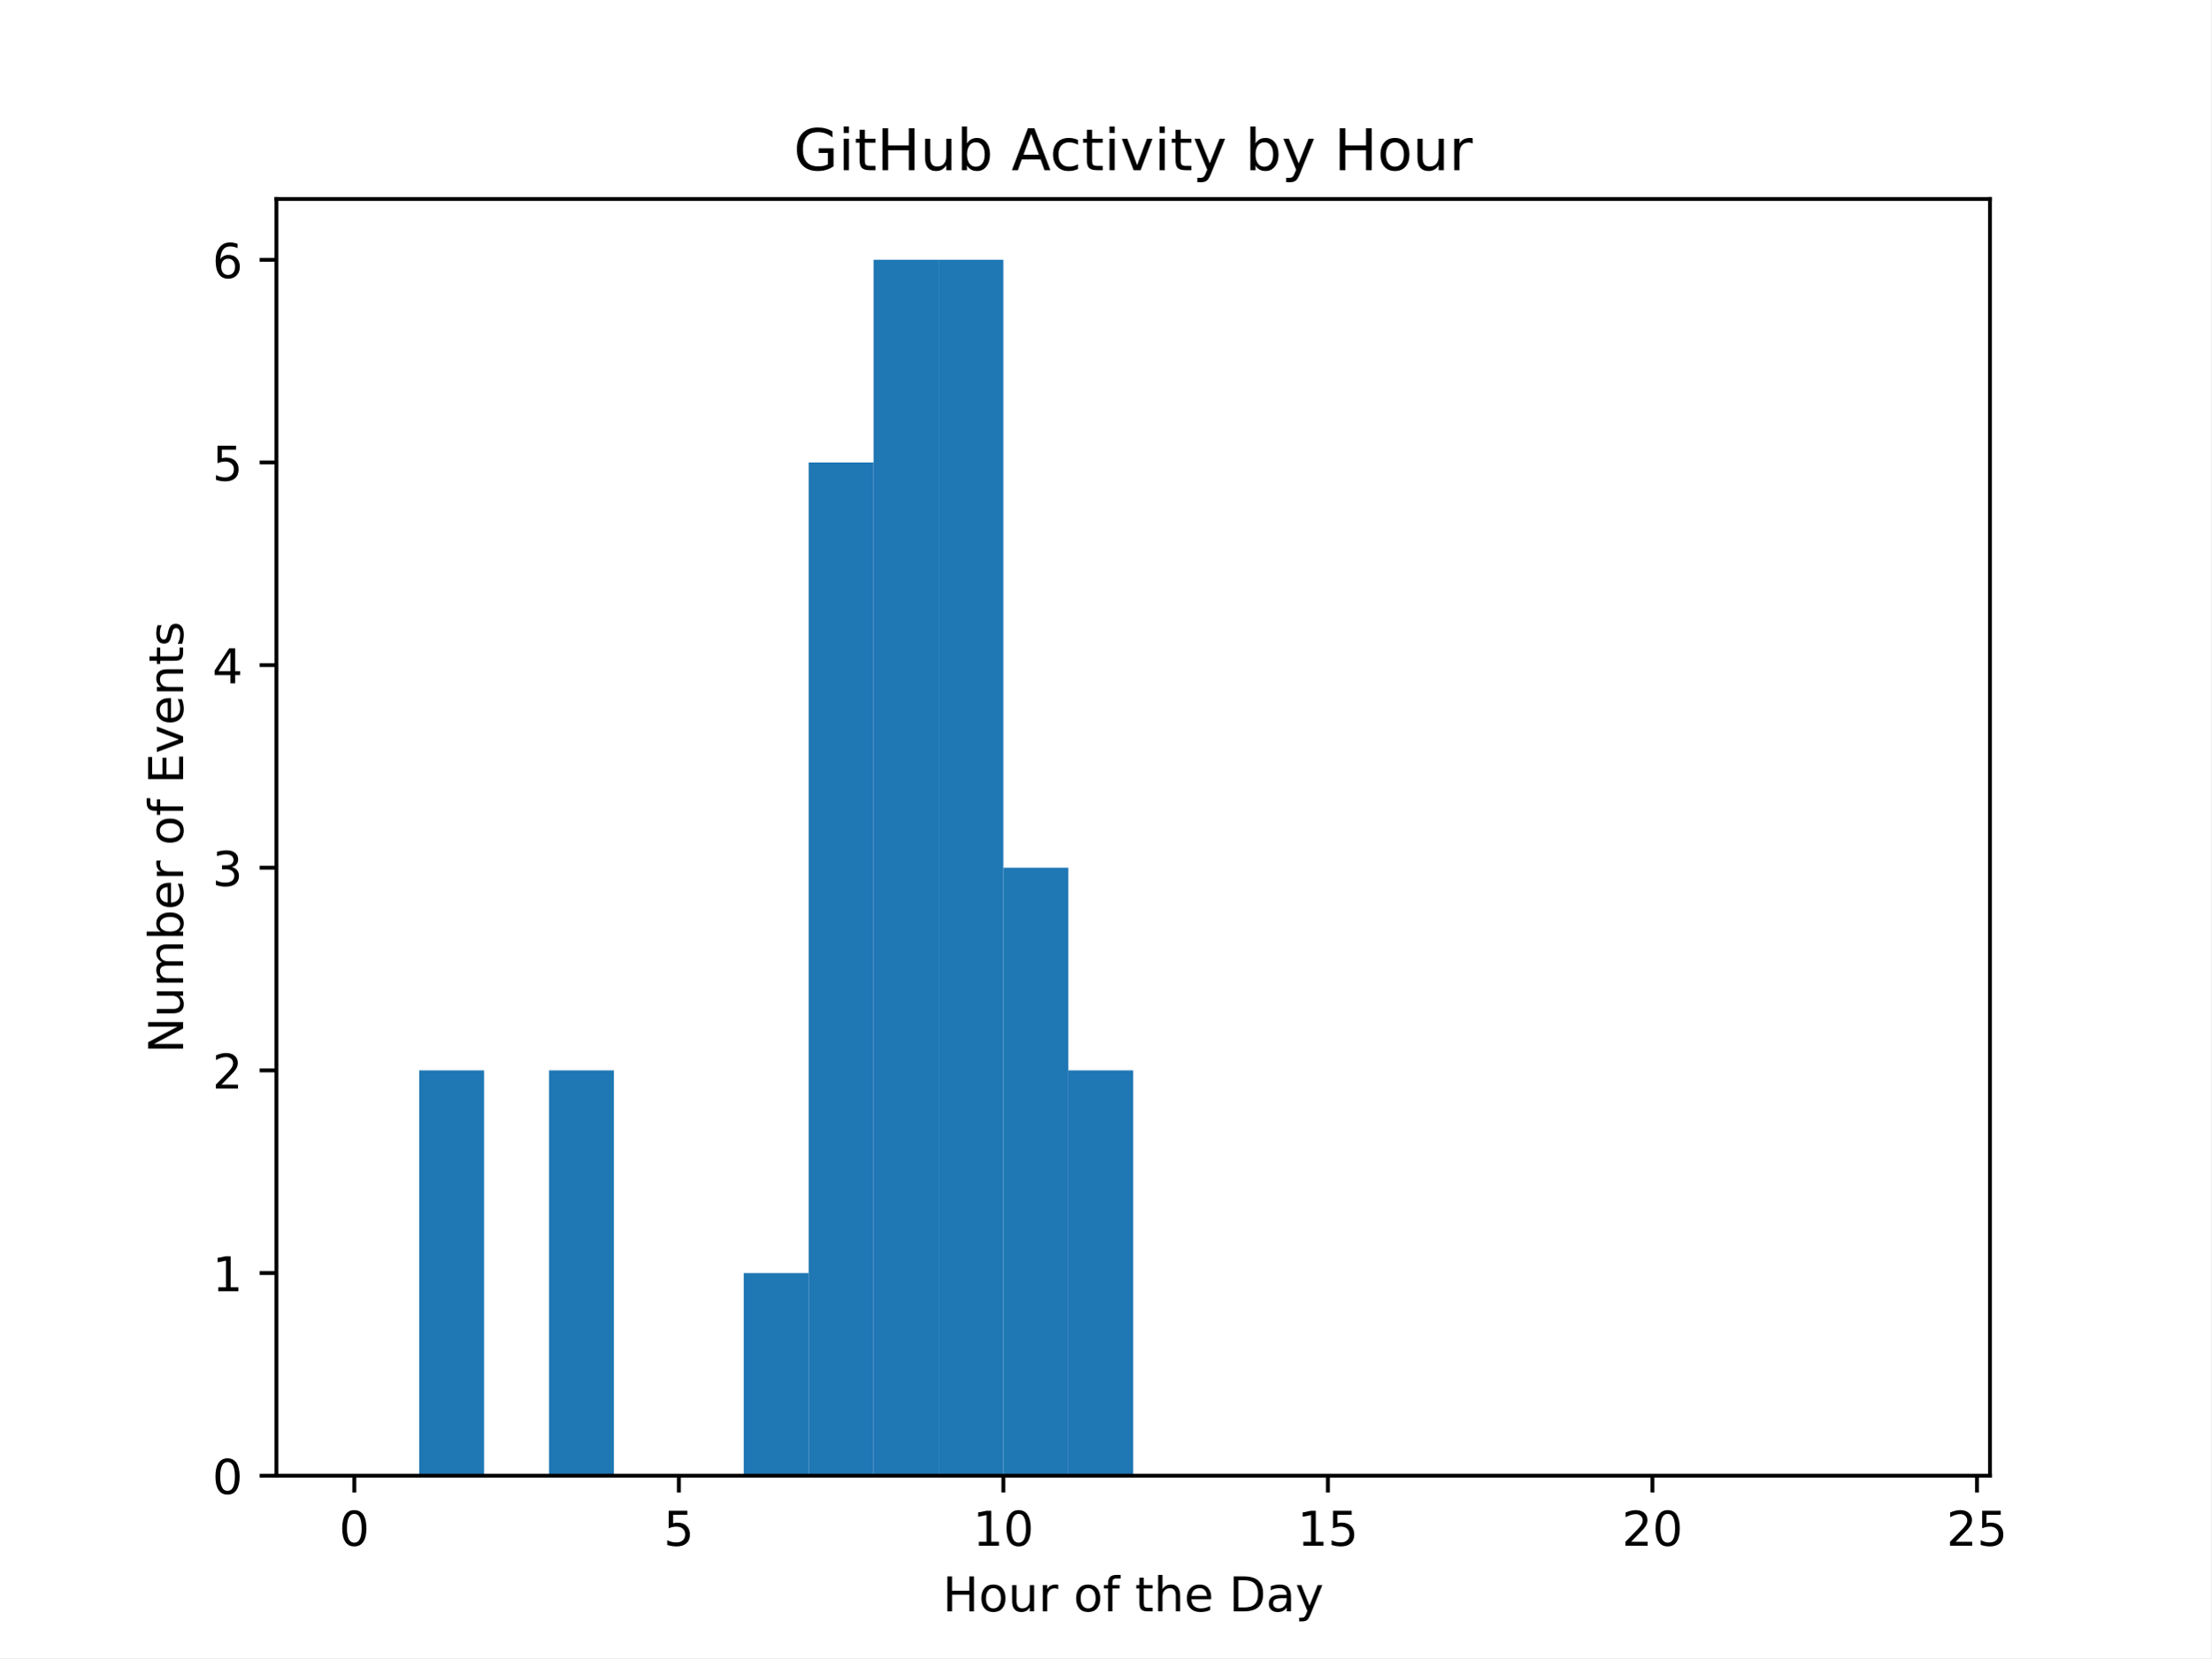
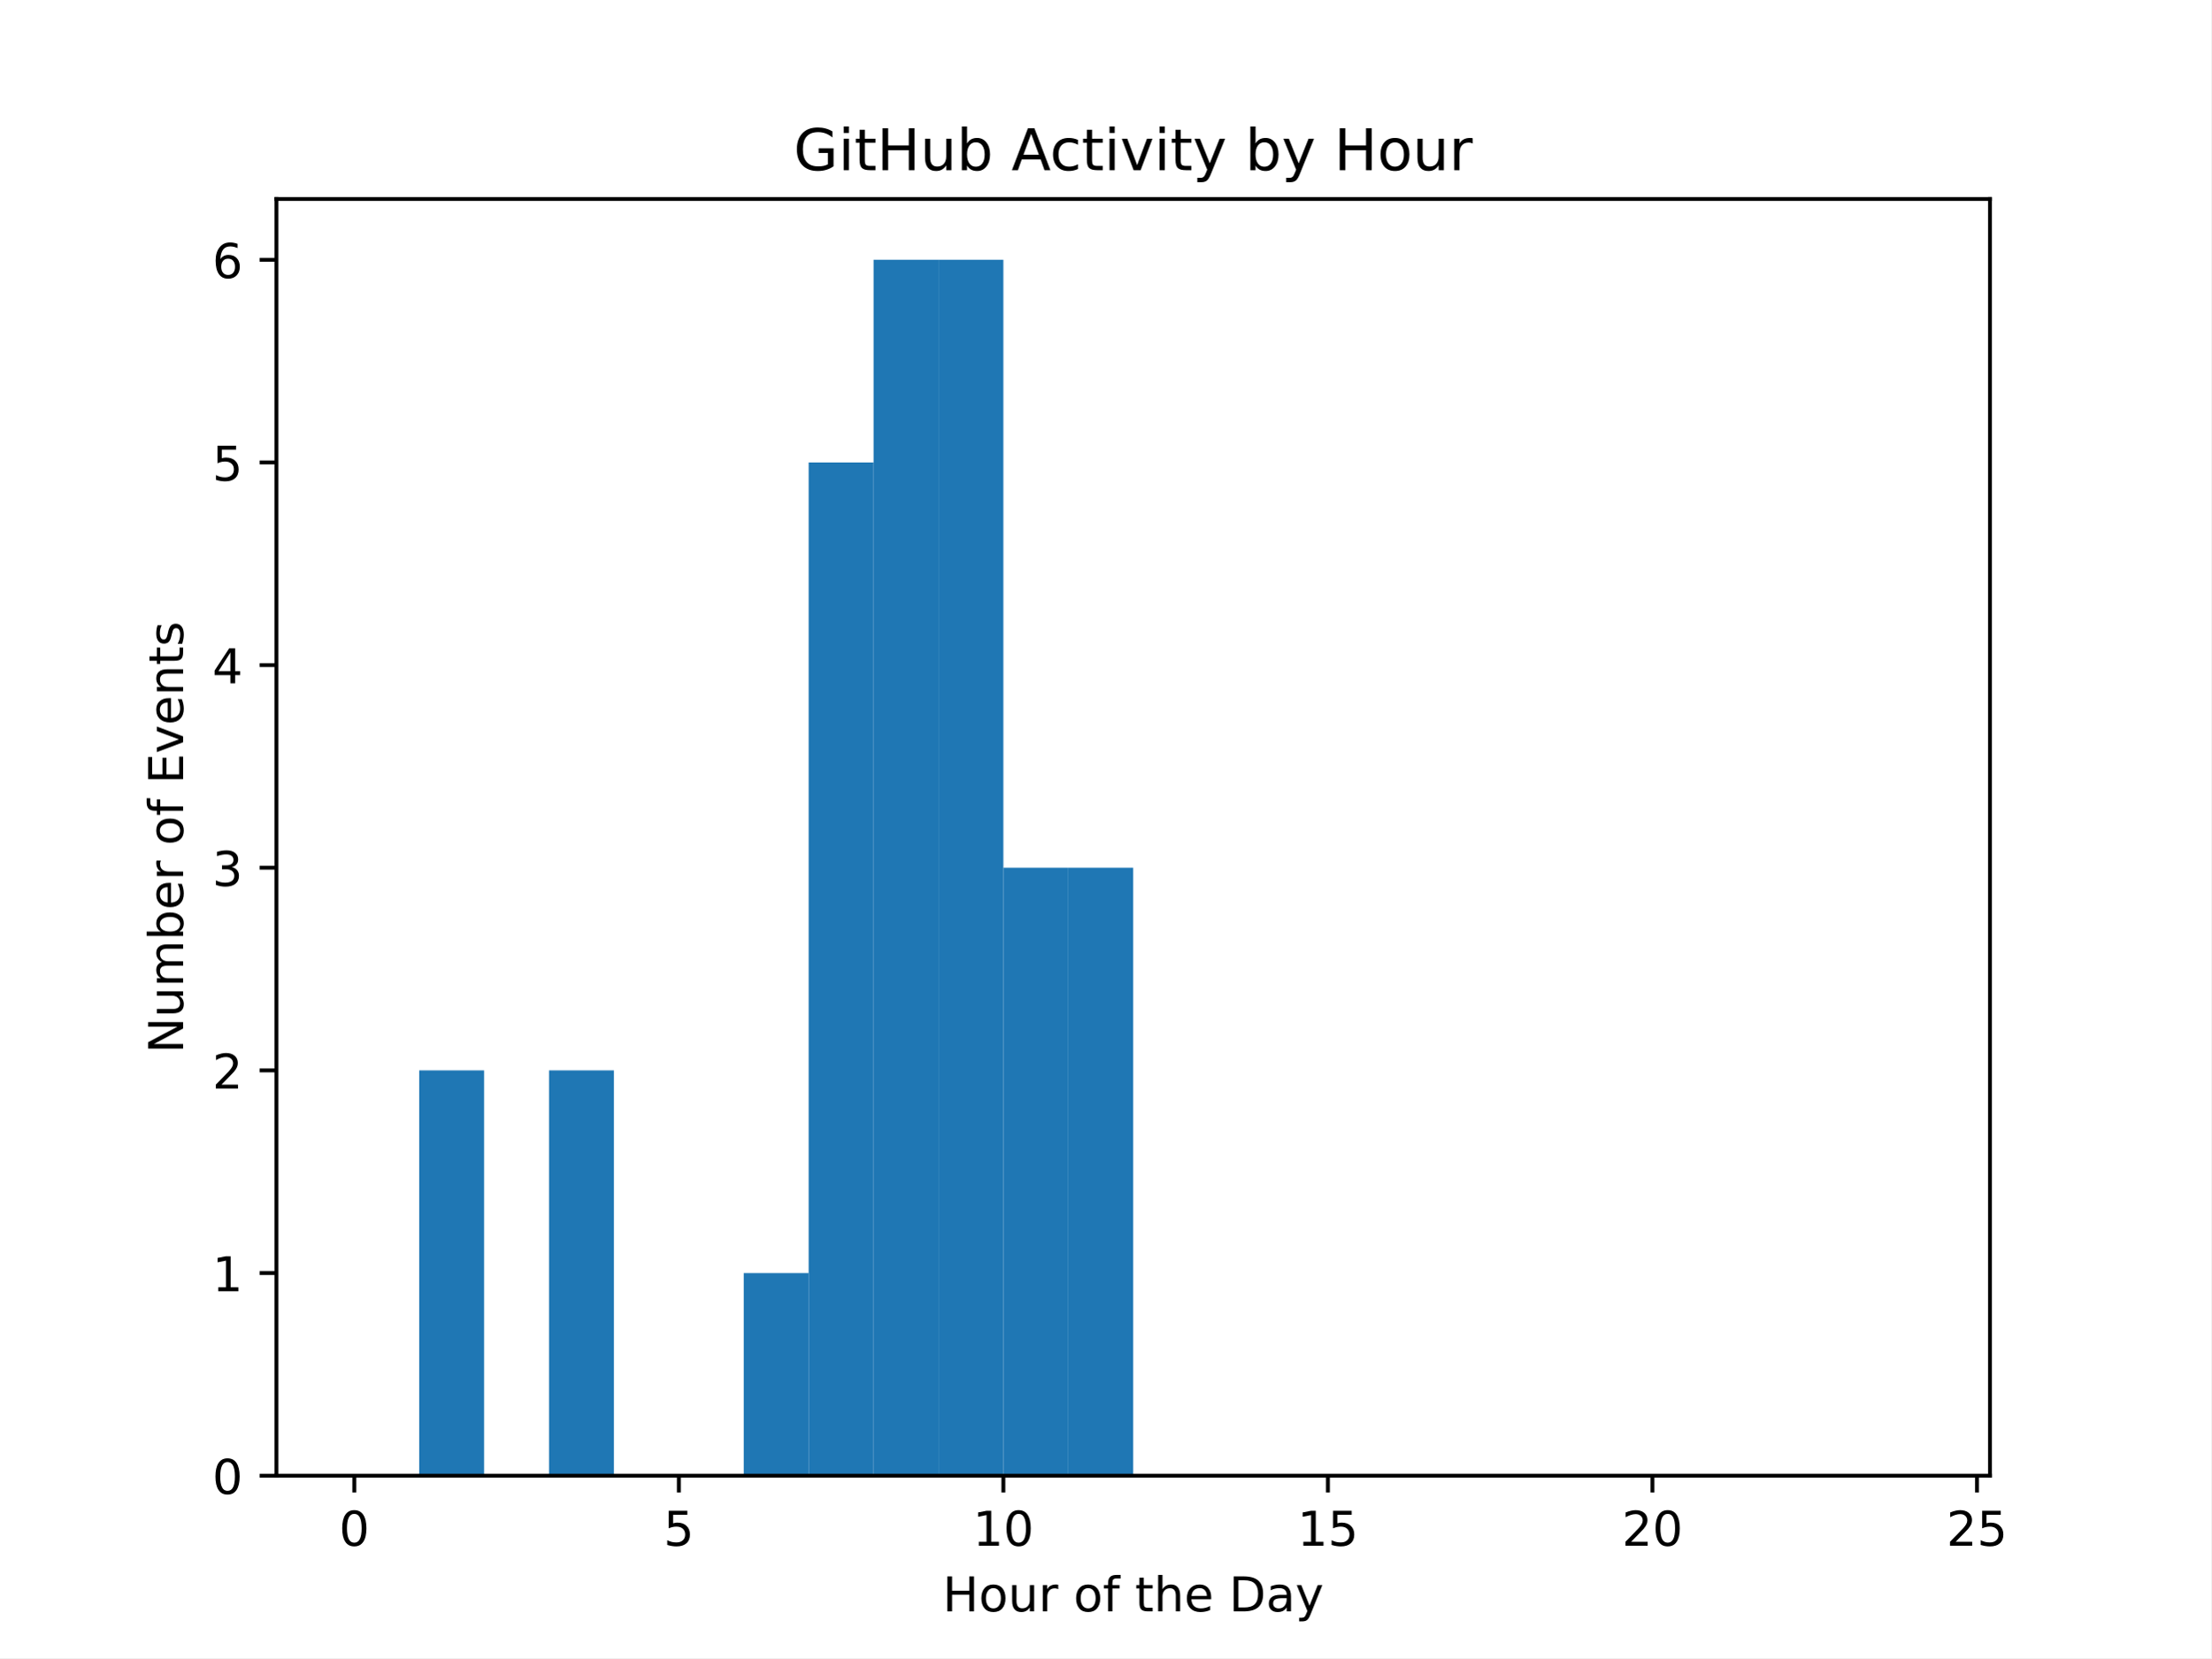
<svg xmlns="http://www.w3.org/2000/svg" xmlns:xlink="http://www.w3.org/1999/xlink" width="460.8pt" height="345.6pt" viewBox="0 0 460.8 345.6" version="1.1">
  <defs>
    <style type="text/css">*{stroke-linejoin: round; stroke-linecap: butt}</style>
  </defs>
  <g id="figure_1">
    <g id="patch_1">
      <path d="M 0 345.6  L 460.8 345.6  L 460.8 0  L 0 0  z " style="fill: #ffffff" />
    </g>
    <g id="axes_1">
      <g id="patch_2">
        <path d="M 57.6 307.584  L 414.72 307.584  L 414.72 41.472  L 57.6 41.472  z " style="fill: #ffffff" />
      </g>
      <g id="patch_3">
-         <path d="M 73.833 307.584  L 87.36 307.584  L 87.36 307.584  L 73.833 307.584  z " clip-path="url(#pe0789d5784)" style="fill: #1f77b4" />
+         <path d="M 73.833 307.584  L 87.36 307.584  L 87.36 307.584  L 73.833 307.584  z " clip-path="url(#pda2d385125)" style="fill: #1f77b4" />
      </g>
      <g id="patch_4">
-         <path d="M 87.36 307.584  L 100.887 307.584  L 100.887 223.104  L 87.36 223.104  z " clip-path="url(#pe0789d5784)" style="fill: #1f77b4" />
+         <path d="M 87.36 307.584  L 100.887 307.584  L 100.887 223.104  L 87.36 223.104  z " clip-path="url(#pda2d385125)" style="fill: #1f77b4" />
      </g>
      <g id="patch_5">
-         <path d="M 100.887 307.584  L 114.415 307.584  L 114.415 307.584  L 100.887 307.584  z " clip-path="url(#pe0789d5784)" style="fill: #1f77b4" />
+         <path d="M 100.887 307.584  L 114.415 307.584  L 114.415 307.584  L 100.887 307.584  z " clip-path="url(#pda2d385125)" style="fill: #1f77b4" />
      </g>
      <g id="patch_6">
-         <path d="M 114.415 307.584  L 127.942 307.584  L 127.942 223.104  L 114.415 223.104  z " clip-path="url(#pe0789d5784)" style="fill: #1f77b4" />
+         <path d="M 114.415 307.584  L 127.942 307.584  L 127.942 223.104  L 114.415 223.104  z " clip-path="url(#pda2d385125)" style="fill: #1f77b4" />
      </g>
      <g id="patch_7">
-         <path d="M 127.942 307.584  L 141.469 307.584  L 141.469 307.584  L 127.942 307.584  z " clip-path="url(#pe0789d5784)" style="fill: #1f77b4" />
+         <path d="M 127.942 307.584  L 141.469 307.584  L 141.469 307.584  L 127.942 307.584  z " clip-path="url(#pda2d385125)" style="fill: #1f77b4" />
      </g>
      <g id="patch_8">
-         <path d="M 141.469 307.584  L 154.996 307.584  L 154.996 307.584  L 141.469 307.584  z " clip-path="url(#pe0789d5784)" style="fill: #1f77b4" />
+         <path d="M 141.469 307.584  L 154.996 307.584  L 154.996 307.584  L 141.469 307.584  z " clip-path="url(#pda2d385125)" style="fill: #1f77b4" />
      </g>
      <g id="patch_9">
-         <path d="M 154.996 307.584  L 168.524 307.584  L 168.524 265.344  L 154.996 265.344  z " clip-path="url(#pe0789d5784)" style="fill: #1f77b4" />
+         <path d="M 154.996 307.584  L 168.524 307.584  L 168.524 265.344  L 154.996 265.344  z " clip-path="url(#pda2d385125)" style="fill: #1f77b4" />
      </g>
      <g id="patch_10">
-         <path d="M 168.524 307.584  L 182.051 307.584  L 182.051 96.384  L 168.524 96.384  z " clip-path="url(#pe0789d5784)" style="fill: #1f77b4" />
+         <path d="M 168.524 307.584  L 182.051 307.584  L 182.051 96.384  L 168.524 96.384  z " clip-path="url(#pda2d385125)" style="fill: #1f77b4" />
      </g>
      <g id="patch_11">
-         <path d="M 182.051 307.584  L 195.578 307.584  L 195.578 54.144  L 182.051 54.144  z " clip-path="url(#pe0789d5784)" style="fill: #1f77b4" />
+         <path d="M 182.051 307.584  L 195.578 307.584  L 195.578 54.144  L 182.051 54.144  z " clip-path="url(#pda2d385125)" style="fill: #1f77b4" />
      </g>
      <g id="patch_12">
-         <path d="M 195.578 307.584  L 209.105 307.584  L 209.105 54.144  L 195.578 54.144  z " clip-path="url(#pe0789d5784)" style="fill: #1f77b4" />
+         <path d="M 195.578 307.584  L 209.105 307.584  L 209.105 54.144  L 195.578 54.144  z " clip-path="url(#pda2d385125)" style="fill: #1f77b4" />
      </g>
      <g id="patch_13">
-         <path d="M 209.105 307.584  L 222.633 307.584  L 222.633 180.864  L 209.105 180.864  z " clip-path="url(#pe0789d5784)" style="fill: #1f77b4" />
+         <path d="M 209.105 307.584  L 222.633 307.584  L 222.633 180.864  L 209.105 180.864  z " clip-path="url(#pda2d385125)" style="fill: #1f77b4" />
      </g>
      <g id="patch_14">
-         <path d="M 222.633 307.584  L 236.16 307.584  L 236.16 223.104  L 222.633 223.104  z " clip-path="url(#pe0789d5784)" style="fill: #1f77b4" />
+         <path d="M 222.633 307.584  L 236.16 307.584  L 236.16 180.864  L 222.633 180.864  z " clip-path="url(#pda2d385125)" style="fill: #1f77b4" />
      </g>
      <g id="patch_15">
-         <path d="M 236.16 307.584  L 249.687 307.584  L 249.687 307.584  L 236.16 307.584  z " clip-path="url(#pe0789d5784)" style="fill: #1f77b4" />
+         <path d="M 236.16 307.584  L 249.687 307.584  L 249.687 307.584  L 236.16 307.584  z " clip-path="url(#pda2d385125)" style="fill: #1f77b4" />
      </g>
      <g id="patch_16">
-         <path d="M 249.687 307.584  L 263.215 307.584  L 263.215 307.584  L 249.687 307.584  z " clip-path="url(#pe0789d5784)" style="fill: #1f77b4" />
+         <path d="M 249.687 307.584  L 263.215 307.584  L 263.215 307.584  L 249.687 307.584  z " clip-path="url(#pda2d385125)" style="fill: #1f77b4" />
      </g>
      <g id="patch_17">
-         <path d="M 263.215 307.584  L 276.742 307.584  L 276.742 307.584  L 263.215 307.584  z " clip-path="url(#pe0789d5784)" style="fill: #1f77b4" />
+         <path d="M 263.215 307.584  L 276.742 307.584  L 276.742 307.584  L 263.215 307.584  z " clip-path="url(#pda2d385125)" style="fill: #1f77b4" />
      </g>
      <g id="patch_18">
-         <path d="M 276.742 307.584  L 290.269 307.584  L 290.269 307.584  L 276.742 307.584  z " clip-path="url(#pe0789d5784)" style="fill: #1f77b4" />
+         <path d="M 276.742 307.584  L 290.269 307.584  L 290.269 307.584  L 276.742 307.584  z " clip-path="url(#pda2d385125)" style="fill: #1f77b4" />
      </g>
      <g id="patch_19">
-         <path d="M 290.269 307.584  L 303.796 307.584  L 303.796 307.584  L 290.269 307.584  z " clip-path="url(#pe0789d5784)" style="fill: #1f77b4" />
+         <path d="M 290.269 307.584  L 303.796 307.584  L 303.796 307.584  L 290.269 307.584  z " clip-path="url(#pda2d385125)" style="fill: #1f77b4" />
      </g>
      <g id="patch_20">
-         <path d="M 303.796 307.584  L 317.324 307.584  L 317.324 307.584  L 303.796 307.584  z " clip-path="url(#pe0789d5784)" style="fill: #1f77b4" />
+         <path d="M 303.796 307.584  L 317.324 307.584  L 317.324 307.584  L 303.796 307.584  z " clip-path="url(#pda2d385125)" style="fill: #1f77b4" />
      </g>
      <g id="patch_21">
-         <path d="M 317.324 307.584  L 330.851 307.584  L 330.851 307.584  L 317.324 307.584  z " clip-path="url(#pe0789d5784)" style="fill: #1f77b4" />
+         <path d="M 317.324 307.584  L 330.851 307.584  L 330.851 307.584  L 317.324 307.584  z " clip-path="url(#pda2d385125)" style="fill: #1f77b4" />
      </g>
      <g id="patch_22">
-         <path d="M 330.851 307.584  L 344.378 307.584  L 344.378 307.584  L 330.851 307.584  z " clip-path="url(#pe0789d5784)" style="fill: #1f77b4" />
+         <path d="M 330.851 307.584  L 344.378 307.584  L 344.378 307.584  L 330.851 307.584  z " clip-path="url(#pda2d385125)" style="fill: #1f77b4" />
      </g>
      <g id="patch_23">
-         <path d="M 344.378 307.584  L 357.905 307.584  L 357.905 307.584  L 344.378 307.584  z " clip-path="url(#pe0789d5784)" style="fill: #1f77b4" />
+         <path d="M 344.378 307.584  L 357.905 307.584  L 357.905 307.584  L 344.378 307.584  z " clip-path="url(#pda2d385125)" style="fill: #1f77b4" />
      </g>
      <g id="patch_24">
-         <path d="M 357.905 307.584  L 371.433 307.584  L 371.433 307.584  L 357.905 307.584  z " clip-path="url(#pe0789d5784)" style="fill: #1f77b4" />
+         <path d="M 357.905 307.584  L 371.433 307.584  L 371.433 307.584  L 357.905 307.584  z " clip-path="url(#pda2d385125)" style="fill: #1f77b4" />
      </g>
      <g id="patch_25">
-         <path d="M 371.433 307.584  L 384.96 307.584  L 384.96 307.584  L 371.433 307.584  z " clip-path="url(#pe0789d5784)" style="fill: #1f77b4" />
+         <path d="M 371.433 307.584  L 384.96 307.584  L 384.96 307.584  L 371.433 307.584  z " clip-path="url(#pda2d385125)" style="fill: #1f77b4" />
      </g>
      <g id="patch_26">
-         <path d="M 384.96 307.584  L 398.487 307.584  L 398.487 307.584  L 384.96 307.584  z " clip-path="url(#pe0789d5784)" style="fill: #1f77b4" />
+         <path d="M 384.96 307.584  L 398.487 307.584  L 398.487 307.584  L 384.96 307.584  z " clip-path="url(#pda2d385125)" style="fill: #1f77b4" />
      </g>
      <g id="matplotlib.axis_1">
        <g id="xtick_1">
          <g id="line2d_1">
            <defs>
-               <path id="m8a557e1ddd" d="M 0 0  L 0 3.5  " style="stroke: #000000; stroke-width: 0.8" />
+               <path id="m9988bb0ab5" d="M 0 0  L 0 3.5  " style="stroke: #000000; stroke-width: 0.8" />
            </defs>
            <g>
-               <use xlink:href="#m8a557e1ddd" x="73.833" y="307.584" style="stroke: #000000; stroke-width: 0.8" />
+               <use xlink:href="#m9988bb0ab5" x="73.833" y="307.584" style="stroke: #000000; stroke-width: 0.8" />
            </g>
          </g>
          <g id="text_1">
            <g transform="translate(70.65148 322.1824) scale(0.1 -0.1)">
              <defs>
                <path id="DejaVuSans-30" d="M 2034 4250  Q 1547 4250 1301 3770  Q 1056 3291 1056 2328  Q 1056 1369 1301 889  Q 1547 409 2034 409  Q 2525 409 2770 889  Q 3016 1369 3016 2328  Q 3016 3291 2770 3770  Q 2525 4250 2034 4250  z M 2034 4750  Q 2819 4750 3233 4129  Q 3647 3509 3647 2328  Q 3647 1150 3233 529  Q 2819 -91 2034 -91  Q 1250 -91 836 529  Q 422 1150 422 2328  Q 422 3509 836 4129  Q 1250 4750 2034 4750  z " transform="scale(0.015625)" />
              </defs>
              <use xlink:href="#DejaVuSans-30" />
            </g>
          </g>
        </g>
        <g id="xtick_2">
          <g id="line2d_2">
            <g>
-               <use xlink:href="#m8a557e1ddd" x="141.469" y="307.584" style="stroke: #000000; stroke-width: 0.8" />
+               <use xlink:href="#m9988bb0ab5" x="141.469" y="307.584" style="stroke: #000000; stroke-width: 0.8" />
            </g>
          </g>
          <g id="text_2">
            <g transform="translate(138.2878 322.1824) scale(0.1 -0.1)">
              <defs>
                <path id="DejaVuSans-35" d="M 691 4666  L 3169 4666  L 3169 4134  L 1269 4134  L 1269 2991  Q 1406 3038 1543 3061  Q 1681 3084 1819 3084  Q 2600 3084 3056 2656  Q 3513 2228 3513 1497  Q 3513 744 3044 326  Q 2575 -91 1722 -91  Q 1428 -91 1123 -41  Q 819 9 494 109  L 494 744  Q 775 591 1075 516  Q 1375 441 1709 441  Q 2250 441 2565 725  Q 2881 1009 2881 1497  Q 2881 1984 2565 2268  Q 2250 2553 1709 2553  Q 1456 2553 1204 2497  Q 953 2441 691 2322  L 691 4666  z " transform="scale(0.015625)" />
              </defs>
              <use xlink:href="#DejaVuSans-35" />
            </g>
          </g>
        </g>
        <g id="xtick_3">
          <g id="line2d_3">
            <g>
-               <use xlink:href="#m8a557e1ddd" x="209.105" y="307.584" style="stroke: #000000; stroke-width: 0.8" />
+               <use xlink:href="#m9988bb0ab5" x="209.105" y="307.584" style="stroke: #000000; stroke-width: 0.8" />
            </g>
          </g>
          <g id="text_3">
            <g transform="translate(202.743 322.1824) scale(0.1 -0.1)">
              <defs>
                <path id="DejaVuSans-31" d="M 794 531  L 1825 531  L 1825 4091  L 703 3866  L 703 4441  L 1819 4666  L 2450 4666  L 2450 531  L 3481 531  L 3481 0  L 794 0  L 794 531  z " transform="scale(0.015625)" />
              </defs>
              <use xlink:href="#DejaVuSans-31" />
              <use xlink:href="#DejaVuSans-30" transform="translate(63.62305 0)" />
            </g>
          </g>
        </g>
        <g id="xtick_4">
          <g id="line2d_4">
            <g>
-               <use xlink:href="#m8a557e1ddd" x="276.742" y="307.584" style="stroke: #000000; stroke-width: 0.8" />
+               <use xlink:href="#m9988bb0ab5" x="276.742" y="307.584" style="stroke: #000000; stroke-width: 0.8" />
            </g>
          </g>
          <g id="text_4">
            <g transform="translate(270.3793 322.1824) scale(0.1 -0.1)">
              <use xlink:href="#DejaVuSans-31" />
              <use xlink:href="#DejaVuSans-35" transform="translate(63.62305 0)" />
            </g>
          </g>
        </g>
        <g id="xtick_5">
          <g id="line2d_5">
            <g>
-               <use xlink:href="#m8a557e1ddd" x="344.378" y="307.584" style="stroke: #000000; stroke-width: 0.8" />
+               <use xlink:href="#m9988bb0ab5" x="344.378" y="307.584" style="stroke: #000000; stroke-width: 0.8" />
            </g>
          </g>
          <g id="text_5">
            <g transform="translate(338.0157 322.1824) scale(0.1 -0.1)">
              <defs>
                <path id="DejaVuSans-32" d="M 1228 531  L 3431 531  L 3431 0  L 469 0  L 469 531  Q 828 903 1448 1529  Q 2069 2156 2228 2338  Q 2531 2678 2651 2914  Q 2772 3150 2772 3378  Q 2772 3750 2511 3984  Q 2250 4219 1831 4219  Q 1534 4219 1204 4116  Q 875 4013 500 3803  L 500 4441  Q 881 4594 1212 4672  Q 1544 4750 1819 4750  Q 2544 4750 2975 4387  Q 3406 4025 3406 3419  Q 3406 3131 3298 2873  Q 3191 2616 2906 2266  Q 2828 2175 2409 1742  Q 1991 1309 1228 531  z " transform="scale(0.015625)" />
              </defs>
              <use xlink:href="#DejaVuSans-32" />
              <use xlink:href="#DejaVuSans-30" transform="translate(63.62305 0)" />
            </g>
          </g>
        </g>
        <g id="xtick_6">
          <g id="line2d_6">
            <g>
-               <use xlink:href="#m8a557e1ddd" x="412.015" y="307.584" style="stroke: #000000; stroke-width: 0.8" />
+               <use xlink:href="#m9988bb0ab5" x="412.015" y="307.584" style="stroke: #000000; stroke-width: 0.8" />
            </g>
          </g>
          <g id="text_6">
            <g transform="translate(405.652 322.1824) scale(0.1 -0.1)">
              <use xlink:href="#DejaVuSans-32" />
              <use xlink:href="#DejaVuSans-35" transform="translate(63.62305 0)" />
            </g>
          </g>
        </g>
        <g id="text_7">
          <g transform="translate(196.4506 335.8606) scale(0.1 -0.1)">
            <defs>
              <path id="DejaVuSans-48" d="M 628 4666  L 1259 4666  L 1259 2753  L 3553 2753  L 3553 4666  L 4184 4666  L 4184 0  L 3553 0  L 3553 2222  L 1259 2222  L 1259 0  L 628 0  L 628 4666  z " transform="scale(0.015625)" />
              <path id="DejaVuSans-6f" d="M 1959 3097  Q 1497 3097 1228 2736  Q 959 2375 959 1747  Q 959 1119 1226 758  Q 1494 397 1959 397  Q 2419 397 2687 759  Q 2956 1122 2956 1747  Q 2956 2369 2687 2733  Q 2419 3097 1959 3097  z M 1959 3584  Q 2709 3584 3137 3096  Q 3566 2609 3566 1747  Q 3566 888 3137 398  Q 2709 -91 1959 -91  Q 1206 -91 779 398  Q 353 888 353 1747  Q 353 2609 779 3096  Q 1206 3584 1959 3584  z " transform="scale(0.015625)" />
              <path id="DejaVuSans-75" d="M 544 1381  L 544 3500  L 1119 3500  L 1119 1403  Q 1119 906 1312 657  Q 1506 409 1894 409  Q 2359 409 2629 706  Q 2900 1003 2900 1516  L 2900 3500  L 3475 3500  L 3475 0  L 2900 0  L 2900 538  Q 2691 219 2414 64  Q 2138 -91 1772 -91  Q 1169 -91 856 284  Q 544 659 544 1381  z M 1991 3584  L 1991 3584  z " transform="scale(0.015625)" />
              <path id="DejaVuSans-72" d="M 2631 2963  Q 2534 3019 2420 3045  Q 2306 3072 2169 3072  Q 1681 3072 1420 2755  Q 1159 2438 1159 1844  L 1159 0  L 581 0  L 581 3500  L 1159 3500  L 1159 2956  Q 1341 3275 1631 3429  Q 1922 3584 2338 3584  Q 2397 3584 2469 3576  Q 2541 3569 2628 3553  L 2631 2963  z " transform="scale(0.015625)" />
              <path id="DejaVuSans-20" transform="scale(0.015625)" />
              <path id="DejaVuSans-66" d="M 2375 4863  L 2375 4384  L 1825 4384  Q 1516 4384 1395 4259  Q 1275 4134 1275 3809  L 1275 3500  L 2222 3500  L 2222 3053  L 1275 3053  L 1275 0  L 697 0  L 697 3053  L 147 3053  L 147 3500  L 697 3500  L 697 3744  Q 697 4328 969 4595  Q 1241 4863 1831 4863  L 2375 4863  z " transform="scale(0.015625)" />
              <path id="DejaVuSans-74" d="M 1172 4494  L 1172 3500  L 2356 3500  L 2356 3053  L 1172 3053  L 1172 1153  Q 1172 725 1289 603  Q 1406 481 1766 481  L 2356 481  L 2356 0  L 1766 0  Q 1100 0 847 248  Q 594 497 594 1153  L 594 3053  L 172 3053  L 172 3500  L 594 3500  L 594 4494  L 1172 4494  z " transform="scale(0.015625)" />
              <path id="DejaVuSans-68" d="M 3513 2113  L 3513 0  L 2938 0  L 2938 2094  Q 2938 2591 2744 2837  Q 2550 3084 2163 3084  Q 1697 3084 1428 2787  Q 1159 2491 1159 1978  L 1159 0  L 581 0  L 581 4863  L 1159 4863  L 1159 2956  Q 1366 3272 1645 3428  Q 1925 3584 2291 3584  Q 2894 3584 3203 3211  Q 3513 2838 3513 2113  z " transform="scale(0.015625)" />
              <path id="DejaVuSans-65" d="M 3597 1894  L 3597 1613  L 953 1613  Q 991 1019 1311 708  Q 1631 397 2203 397  Q 2534 397 2845 478  Q 3156 559 3463 722  L 3463 178  Q 3153 47 2828 -22  Q 2503 -91 2169 -91  Q 1331 -91 842 396  Q 353 884 353 1716  Q 353 2575 817 3079  Q 1281 3584 2069 3584  Q 2775 3584 3186 3129  Q 3597 2675 3597 1894  z M 3022 2063  Q 3016 2534 2758 2815  Q 2500 3097 2075 3097  Q 1594 3097 1305 2825  Q 1016 2553 972 2059  L 3022 2063  z " transform="scale(0.015625)" />
              <path id="DejaVuSans-44" d="M 1259 4147  L 1259 519  L 2022 519  Q 2988 519 3436 956  Q 3884 1394 3884 2338  Q 3884 3275 3436 3711  Q 2988 4147 2022 4147  L 1259 4147  z M 628 4666  L 1925 4666  Q 3281 4666 3915 4102  Q 4550 3538 4550 2338  Q 4550 1131 3912 565  Q 3275 0 1925 0  L 628 0  L 628 4666  z " transform="scale(0.015625)" />
              <path id="DejaVuSans-61" d="M 2194 1759  Q 1497 1759 1228 1600  Q 959 1441 959 1056  Q 959 750 1161 570  Q 1363 391 1709 391  Q 2188 391 2477 730  Q 2766 1069 2766 1631  L 2766 1759  L 2194 1759  z M 3341 1997  L 3341 0  L 2766 0  L 2766 531  Q 2569 213 2275 61  Q 1981 -91 1556 -91  Q 1019 -91 701 211  Q 384 513 384 1019  Q 384 1609 779 1909  Q 1175 2209 1959 2209  L 2766 2209  L 2766 2266  Q 2766 2663 2505 2880  Q 2244 3097 1772 3097  Q 1472 3097 1187 3025  Q 903 2953 641 2809  L 641 3341  Q 956 3463 1253 3523  Q 1550 3584 1831 3584  Q 2591 3584 2966 3190  Q 3341 2797 3341 1997  z " transform="scale(0.015625)" />
              <path id="DejaVuSans-79" d="M 2059 -325  Q 1816 -950 1584 -1140  Q 1353 -1331 966 -1331  L 506 -1331  L 506 -850  L 844 -850  Q 1081 -850 1212 -737  Q 1344 -625 1503 -206  L 1606 56  L 191 3500  L 800 3500  L 1894 763  L 2988 3500  L 3597 3500  L 2059 -325  z " transform="scale(0.015625)" />
            </defs>
            <use xlink:href="#DejaVuSans-48" />
            <use xlink:href="#DejaVuSans-6f" transform="translate(75.19531 0)" />
            <use xlink:href="#DejaVuSans-75" transform="translate(136.377 0)" />
            <use xlink:href="#DejaVuSans-72" transform="translate(199.7559 0)" />
            <use xlink:href="#DejaVuSans-20" transform="translate(240.8691 0)" />
            <use xlink:href="#DejaVuSans-6f" transform="translate(272.6562 0)" />
            <use xlink:href="#DejaVuSans-66" transform="translate(333.8379 0)" />
            <use xlink:href="#DejaVuSans-20" transform="translate(369.043 0)" />
            <use xlink:href="#DejaVuSans-74" transform="translate(400.8301 0)" />
            <use xlink:href="#DejaVuSans-68" transform="translate(440.0391 0)" />
            <use xlink:href="#DejaVuSans-65" transform="translate(503.418 0)" />
            <use xlink:href="#DejaVuSans-20" transform="translate(564.9414 0)" />
            <use xlink:href="#DejaVuSans-44" transform="translate(596.7285 0)" />
            <use xlink:href="#DejaVuSans-61" transform="translate(673.7305 0)" />
            <use xlink:href="#DejaVuSans-79" transform="translate(735.0098 0)" />
          </g>
        </g>
      </g>
      <g id="matplotlib.axis_2">
        <g id="ytick_1">
          <g id="line2d_7">
            <defs>
-               <path id="m5136e15572" d="M 0 0  L -3.5 0  " style="stroke: #000000; stroke-width: 0.8" />
+               <path id="me279db4f6f" d="M 0 0  L -3.5 0  " style="stroke: #000000; stroke-width: 0.8" />
            </defs>
            <g>
-               <use xlink:href="#m5136e15572" x="57.6" y="307.584" style="stroke: #000000; stroke-width: 0.8" />
+               <use xlink:href="#me279db4f6f" x="57.6" y="307.584" style="stroke: #000000; stroke-width: 0.8" />
            </g>
          </g>
          <g id="text_8">
            <g transform="translate(44.2375 311.3832) scale(0.1 -0.1)">
              <use xlink:href="#DejaVuSans-30" />
            </g>
          </g>
        </g>
        <g id="ytick_2">
          <g id="line2d_8">
            <g>
-               <use xlink:href="#m5136e15572" x="57.6" y="265.344" style="stroke: #000000; stroke-width: 0.8" />
+               <use xlink:href="#me279db4f6f" x="57.6" y="265.344" style="stroke: #000000; stroke-width: 0.8" />
            </g>
          </g>
          <g id="text_9">
            <g transform="translate(44.2375 269.1432) scale(0.1 -0.1)">
              <use xlink:href="#DejaVuSans-31" />
            </g>
          </g>
        </g>
        <g id="ytick_3">
          <g id="line2d_9">
            <g>
-               <use xlink:href="#m5136e15572" x="57.6" y="223.104" style="stroke: #000000; stroke-width: 0.8" />
+               <use xlink:href="#me279db4f6f" x="57.6" y="223.104" style="stroke: #000000; stroke-width: 0.8" />
            </g>
          </g>
          <g id="text_10">
            <g transform="translate(44.2375 226.9032) scale(0.1 -0.1)">
              <use xlink:href="#DejaVuSans-32" />
            </g>
          </g>
        </g>
        <g id="ytick_4">
          <g id="line2d_10">
            <g>
-               <use xlink:href="#m5136e15572" x="57.6" y="180.864" style="stroke: #000000; stroke-width: 0.8" />
+               <use xlink:href="#me279db4f6f" x="57.6" y="180.864" style="stroke: #000000; stroke-width: 0.8" />
            </g>
          </g>
          <g id="text_11">
            <g transform="translate(44.2375 184.6632) scale(0.1 -0.1)">
              <defs>
                <path id="DejaVuSans-33" d="M 2597 2516  Q 3050 2419 3304 2112  Q 3559 1806 3559 1356  Q 3559 666 3084 287  Q 2609 -91 1734 -91  Q 1441 -91 1130 -33  Q 819 25 488 141  L 488 750  Q 750 597 1062 519  Q 1375 441 1716 441  Q 2309 441 2620 675  Q 2931 909 2931 1356  Q 2931 1769 2642 2001  Q 2353 2234 1838 2234  L 1294 2234  L 1294 2753  L 1863 2753  Q 2328 2753 2575 2939  Q 2822 3125 2822 3475  Q 2822 3834 2567 4026  Q 2313 4219 1838 4219  Q 1578 4219 1281 4162  Q 984 4106 628 3988  L 628 4550  Q 988 4650 1302 4700  Q 1616 4750 1894 4750  Q 2613 4750 3031 4423  Q 3450 4097 3450 3541  Q 3450 3153 3228 2886  Q 3006 2619 2597 2516  z " transform="scale(0.015625)" />
              </defs>
              <use xlink:href="#DejaVuSans-33" />
            </g>
          </g>
        </g>
        <g id="ytick_5">
          <g id="line2d_11">
            <g>
-               <use xlink:href="#m5136e15572" x="57.6" y="138.624" style="stroke: #000000; stroke-width: 0.8" />
+               <use xlink:href="#me279db4f6f" x="57.6" y="138.624" style="stroke: #000000; stroke-width: 0.8" />
            </g>
          </g>
          <g id="text_12">
            <g transform="translate(44.2375 142.4232) scale(0.1 -0.1)">
              <defs>
                <path id="DejaVuSans-34" d="M 2419 4116  L 825 1625  L 2419 1625  L 2419 4116  z M 2253 4666  L 3047 4666  L 3047 1625  L 3713 1625  L 3713 1100  L 3047 1100  L 3047 0  L 2419 0  L 2419 1100  L 313 1100  L 313 1709  L 2253 4666  z " transform="scale(0.015625)" />
              </defs>
              <use xlink:href="#DejaVuSans-34" />
            </g>
          </g>
        </g>
        <g id="ytick_6">
          <g id="line2d_12">
            <g>
-               <use xlink:href="#m5136e15572" x="57.6" y="96.384" style="stroke: #000000; stroke-width: 0.8" />
+               <use xlink:href="#me279db4f6f" x="57.6" y="96.384" style="stroke: #000000; stroke-width: 0.8" />
            </g>
          </g>
          <g id="text_13">
            <g transform="translate(44.2375 100.1832) scale(0.1 -0.1)">
              <use xlink:href="#DejaVuSans-35" />
            </g>
          </g>
        </g>
        <g id="ytick_7">
          <g id="line2d_13">
            <g>
-               <use xlink:href="#m5136e15572" x="57.6" y="54.144" style="stroke: #000000; stroke-width: 0.8" />
+               <use xlink:href="#me279db4f6f" x="57.6" y="54.144" style="stroke: #000000; stroke-width: 0.8" />
            </g>
          </g>
          <g id="text_14">
            <g transform="translate(44.2375 57.94322) scale(0.1 -0.1)">
              <defs>
                <path id="DejaVuSans-36" d="M 2113 2584  Q 1688 2584 1439 2293  Q 1191 2003 1191 1497  Q 1191 994 1439 701  Q 1688 409 2113 409  Q 2538 409 2786 701  Q 3034 994 3034 1497  Q 3034 2003 2786 2293  Q 2538 2584 2113 2584  z M 3366 4563  L 3366 3988  Q 3128 4100 2886 4159  Q 2644 4219 2406 4219  Q 1781 4219 1451 3797  Q 1122 3375 1075 2522  Q 1259 2794 1537 2939  Q 1816 3084 2150 3084  Q 2853 3084 3261 2657  Q 3669 2231 3669 1497  Q 3669 778 3244 343  Q 2819 -91 2113 -91  Q 1303 -91 875 529  Q 447 1150 447 2328  Q 447 3434 972 4092  Q 1497 4750 2381 4750  Q 2619 4750 2861 4703  Q 3103 4656 3366 4563  z " transform="scale(0.015625)" />
              </defs>
              <use xlink:href="#DejaVuSans-36" />
            </g>
          </g>
        </g>
        <g id="text_15">
          <g transform="translate(38.15781 219.5405) rotate(-90) scale(0.1 -0.1)">
            <defs>
              <path id="DejaVuSans-4e" d="M 628 4666  L 1478 4666  L 3547 763  L 3547 4666  L 4159 4666  L 4159 0  L 3309 0  L 1241 3903  L 1241 0  L 628 0  L 628 4666  z " transform="scale(0.015625)" />
              <path id="DejaVuSans-6d" d="M 3328 2828  Q 3544 3216 3844 3400  Q 4144 3584 4550 3584  Q 5097 3584 5394 3201  Q 5691 2819 5691 2113  L 5691 0  L 5113 0  L 5113 2094  Q 5113 2597 4934 2840  Q 4756 3084 4391 3084  Q 3944 3084 3684 2787  Q 3425 2491 3425 1978  L 3425 0  L 2847 0  L 2847 2094  Q 2847 2600 2669 2842  Q 2491 3084 2119 3084  Q 1678 3084 1418 2786  Q 1159 2488 1159 1978  L 1159 0  L 581 0  L 581 3500  L 1159 3500  L 1159 2956  Q 1356 3278 1631 3431  Q 1906 3584 2284 3584  Q 2666 3584 2933 3390  Q 3200 3197 3328 2828  z " transform="scale(0.015625)" />
              <path id="DejaVuSans-62" d="M 3116 1747  Q 3116 2381 2855 2742  Q 2594 3103 2138 3103  Q 1681 3103 1420 2742  Q 1159 2381 1159 1747  Q 1159 1113 1420 752  Q 1681 391 2138 391  Q 2594 391 2855 752  Q 3116 1113 3116 1747  z M 1159 2969  Q 1341 3281 1617 3432  Q 1894 3584 2278 3584  Q 2916 3584 3314 3078  Q 3713 2572 3713 1747  Q 3713 922 3314 415  Q 2916 -91 2278 -91  Q 1894 -91 1617 61  Q 1341 213 1159 525  L 1159 0  L 581 0  L 581 4863  L 1159 4863  L 1159 2969  z " transform="scale(0.015625)" />
              <path id="DejaVuSans-45" d="M 628 4666  L 3578 4666  L 3578 4134  L 1259 4134  L 1259 2753  L 3481 2753  L 3481 2222  L 1259 2222  L 1259 531  L 3634 531  L 3634 0  L 628 0  L 628 4666  z " transform="scale(0.015625)" />
              <path id="DejaVuSans-76" d="M 191 3500  L 800 3500  L 1894 563  L 2988 3500  L 3597 3500  L 2284 0  L 1503 0  L 191 3500  z " transform="scale(0.015625)" />
              <path id="DejaVuSans-6e" d="M 3513 2113  L 3513 0  L 2938 0  L 2938 2094  Q 2938 2591 2744 2837  Q 2550 3084 2163 3084  Q 1697 3084 1428 2787  Q 1159 2491 1159 1978  L 1159 0  L 581 0  L 581 3500  L 1159 3500  L 1159 2956  Q 1366 3272 1645 3428  Q 1925 3584 2291 3584  Q 2894 3584 3203 3211  Q 3513 2838 3513 2113  z " transform="scale(0.015625)" />
              <path id="DejaVuSans-73" d="M 2834 3397  L 2834 2853  Q 2591 2978 2328 3040  Q 2066 3103 1784 3103  Q 1356 3103 1142 2972  Q 928 2841 928 2578  Q 928 2378 1081 2264  Q 1234 2150 1697 2047  L 1894 2003  Q 2506 1872 2764 1633  Q 3022 1394 3022 966  Q 3022 478 2636 193  Q 2250 -91 1575 -91  Q 1294 -91 989 -36  Q 684 19 347 128  L 347 722  Q 666 556 975 473  Q 1284 391 1588 391  Q 1994 391 2212 530  Q 2431 669 2431 922  Q 2431 1156 2273 1281  Q 2116 1406 1581 1522  L 1381 1569  Q 847 1681 609 1914  Q 372 2147 372 2553  Q 372 3047 722 3315  Q 1072 3584 1716 3584  Q 2034 3584 2315 3537  Q 2597 3491 2834 3397  z " transform="scale(0.015625)" />
            </defs>
            <use xlink:href="#DejaVuSans-4e" />
            <use xlink:href="#DejaVuSans-75" transform="translate(74.80469 0)" />
            <use xlink:href="#DejaVuSans-6d" transform="translate(138.1836 0)" />
            <use xlink:href="#DejaVuSans-62" transform="translate(235.5957 0)" />
            <use xlink:href="#DejaVuSans-65" transform="translate(299.0723 0)" />
            <use xlink:href="#DejaVuSans-72" transform="translate(360.5957 0)" />
            <use xlink:href="#DejaVuSans-20" transform="translate(401.709 0)" />
            <use xlink:href="#DejaVuSans-6f" transform="translate(433.4961 0)" />
            <use xlink:href="#DejaVuSans-66" transform="translate(494.6777 0)" />
            <use xlink:href="#DejaVuSans-20" transform="translate(529.8828 0)" />
            <use xlink:href="#DejaVuSans-45" transform="translate(561.6699 0)" />
            <use xlink:href="#DejaVuSans-76" transform="translate(624.8535 0)" />
            <use xlink:href="#DejaVuSans-65" transform="translate(684.0332 0)" />
            <use xlink:href="#DejaVuSans-6e" transform="translate(745.5566 0)" />
            <use xlink:href="#DejaVuSans-74" transform="translate(808.9355 0)" />
            <use xlink:href="#DejaVuSans-73" transform="translate(848.1445 0)" />
          </g>
        </g>
      </g>
      <g id="patch_27">
        <path d="M 57.6 307.584  L 57.6 41.472  " style="fill: none; stroke: #000000; stroke-width: 0.8; stroke-linejoin: miter; stroke-linecap: square" />
      </g>
      <g id="patch_28">
        <path d="M 414.72 307.584  L 414.72 41.472  " style="fill: none; stroke: #000000; stroke-width: 0.8; stroke-linejoin: miter; stroke-linecap: square" />
      </g>
      <g id="patch_29">
        <path d="M 57.6 307.584  L 414.72 307.584  " style="fill: none; stroke: #000000; stroke-width: 0.8; stroke-linejoin: miter; stroke-linecap: square" />
      </g>
      <g id="patch_30">
        <path d="M 57.6 41.472  L 414.72 41.472  " style="fill: none; stroke: #000000; stroke-width: 0.8; stroke-linejoin: miter; stroke-linecap: square" />
      </g>
      <g id="text_16">
        <g transform="translate(165.3956 35.472) scale(0.12 -0.12)">
          <defs>
            <path id="DejaVuSans-47" d="M 3809 666  L 3809 1919  L 2778 1919  L 2778 2438  L 4434 2438  L 4434 434  Q 4069 175 3628 42  Q 3188 -91 2688 -91  Q 1594 -91 976 548  Q 359 1188 359 2328  Q 359 3472 976 4111  Q 1594 4750 2688 4750  Q 3144 4750 3555 4637  Q 3966 4525 4313 4306  L 4313 3634  Q 3963 3931 3569 4081  Q 3175 4231 2741 4231  Q 1884 4231 1454 3753  Q 1025 3275 1025 2328  Q 1025 1384 1454 906  Q 1884 428 2741 428  Q 3075 428 3337 486  Q 3600 544 3809 666  z " transform="scale(0.015625)" />
            <path id="DejaVuSans-69" d="M 603 3500  L 1178 3500  L 1178 0  L 603 0  L 603 3500  z M 603 4863  L 1178 4863  L 1178 4134  L 603 4134  L 603 4863  z " transform="scale(0.015625)" />
            <path id="DejaVuSans-41" d="M 2188 4044  L 1331 1722  L 3047 1722  L 2188 4044  z M 1831 4666  L 2547 4666  L 4325 0  L 3669 0  L 3244 1197  L 1141 1197  L 716 0  L 50 0  L 1831 4666  z " transform="scale(0.015625)" />
            <path id="DejaVuSans-63" d="M 3122 3366  L 3122 2828  Q 2878 2963 2633 3030  Q 2388 3097 2138 3097  Q 1578 3097 1268 2742  Q 959 2388 959 1747  Q 959 1106 1268 751  Q 1578 397 2138 397  Q 2388 397 2633 464  Q 2878 531 3122 666  L 3122 134  Q 2881 22 2623 -34  Q 2366 -91 2075 -91  Q 1284 -91 818 406  Q 353 903 353 1747  Q 353 2603 823 3093  Q 1294 3584 2113 3584  Q 2378 3584 2631 3529  Q 2884 3475 3122 3366  z " transform="scale(0.015625)" />
          </defs>
          <use xlink:href="#DejaVuSans-47" />
          <use xlink:href="#DejaVuSans-69" transform="translate(77.49023 0)" />
          <use xlink:href="#DejaVuSans-74" transform="translate(105.2734 0)" />
          <use xlink:href="#DejaVuSans-48" transform="translate(144.4824 0)" />
          <use xlink:href="#DejaVuSans-75" transform="translate(219.6777 0)" />
          <use xlink:href="#DejaVuSans-62" transform="translate(283.0566 0)" />
          <use xlink:href="#DejaVuSans-20" transform="translate(346.5332 0)" />
          <use xlink:href="#DejaVuSans-41" transform="translate(378.3203 0)" />
          <use xlink:href="#DejaVuSans-63" transform="translate(444.9785 0)" />
          <use xlink:href="#DejaVuSans-74" transform="translate(499.959 0)" />
          <use xlink:href="#DejaVuSans-69" transform="translate(539.168 0)" />
          <use xlink:href="#DejaVuSans-76" transform="translate(566.9512 0)" />
          <use xlink:href="#DejaVuSans-69" transform="translate(626.1309 0)" />
          <use xlink:href="#DejaVuSans-74" transform="translate(653.9141 0)" />
          <use xlink:href="#DejaVuSans-79" transform="translate(693.123 0)" />
          <use xlink:href="#DejaVuSans-20" transform="translate(752.3027 0)" />
          <use xlink:href="#DejaVuSans-62" transform="translate(784.0898 0)" />
          <use xlink:href="#DejaVuSans-79" transform="translate(847.5664 0)" />
          <use xlink:href="#DejaVuSans-20" transform="translate(906.7461 0)" />
          <use xlink:href="#DejaVuSans-48" transform="translate(938.5332 0)" />
          <use xlink:href="#DejaVuSans-6f" transform="translate(1013.729 0)" />
          <use xlink:href="#DejaVuSans-75" transform="translate(1074.91 0)" />
          <use xlink:href="#DejaVuSans-72" transform="translate(1138.289 0)" />
        </g>
      </g>
    </g>
  </g>
  <defs>
-     <clipPath id="pe0789d5784">
+     <clipPath id="pda2d385125">
      <rect x="57.6" y="41.472" width="357.12" height="266.112" />
    </clipPath>
  </defs>
</svg>
